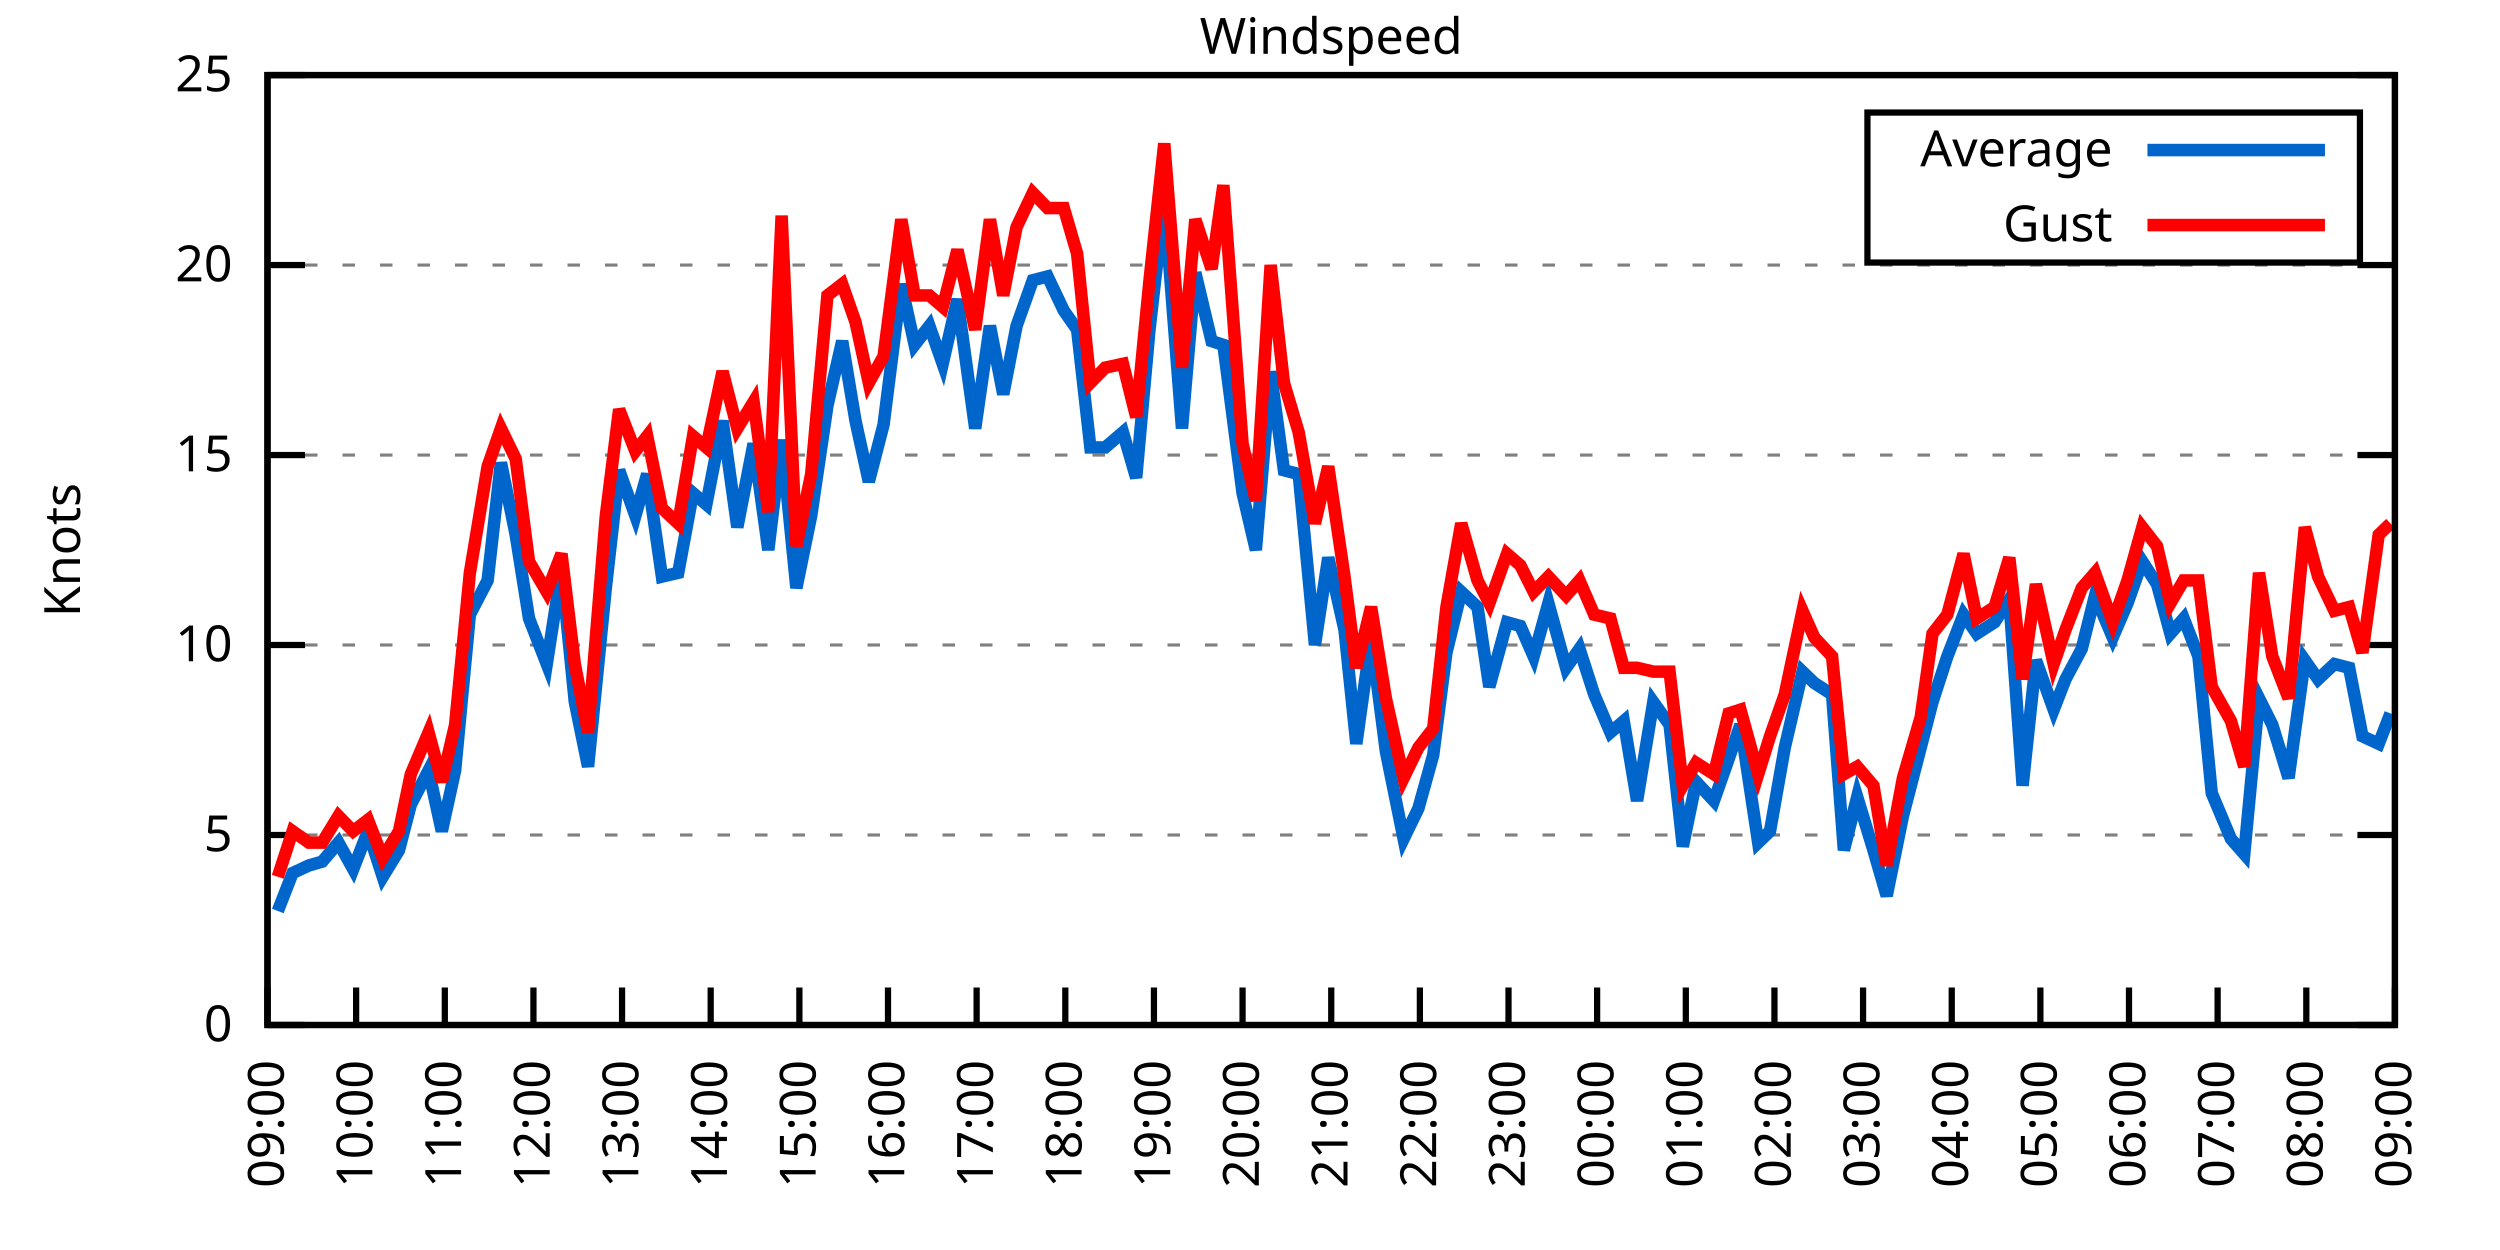
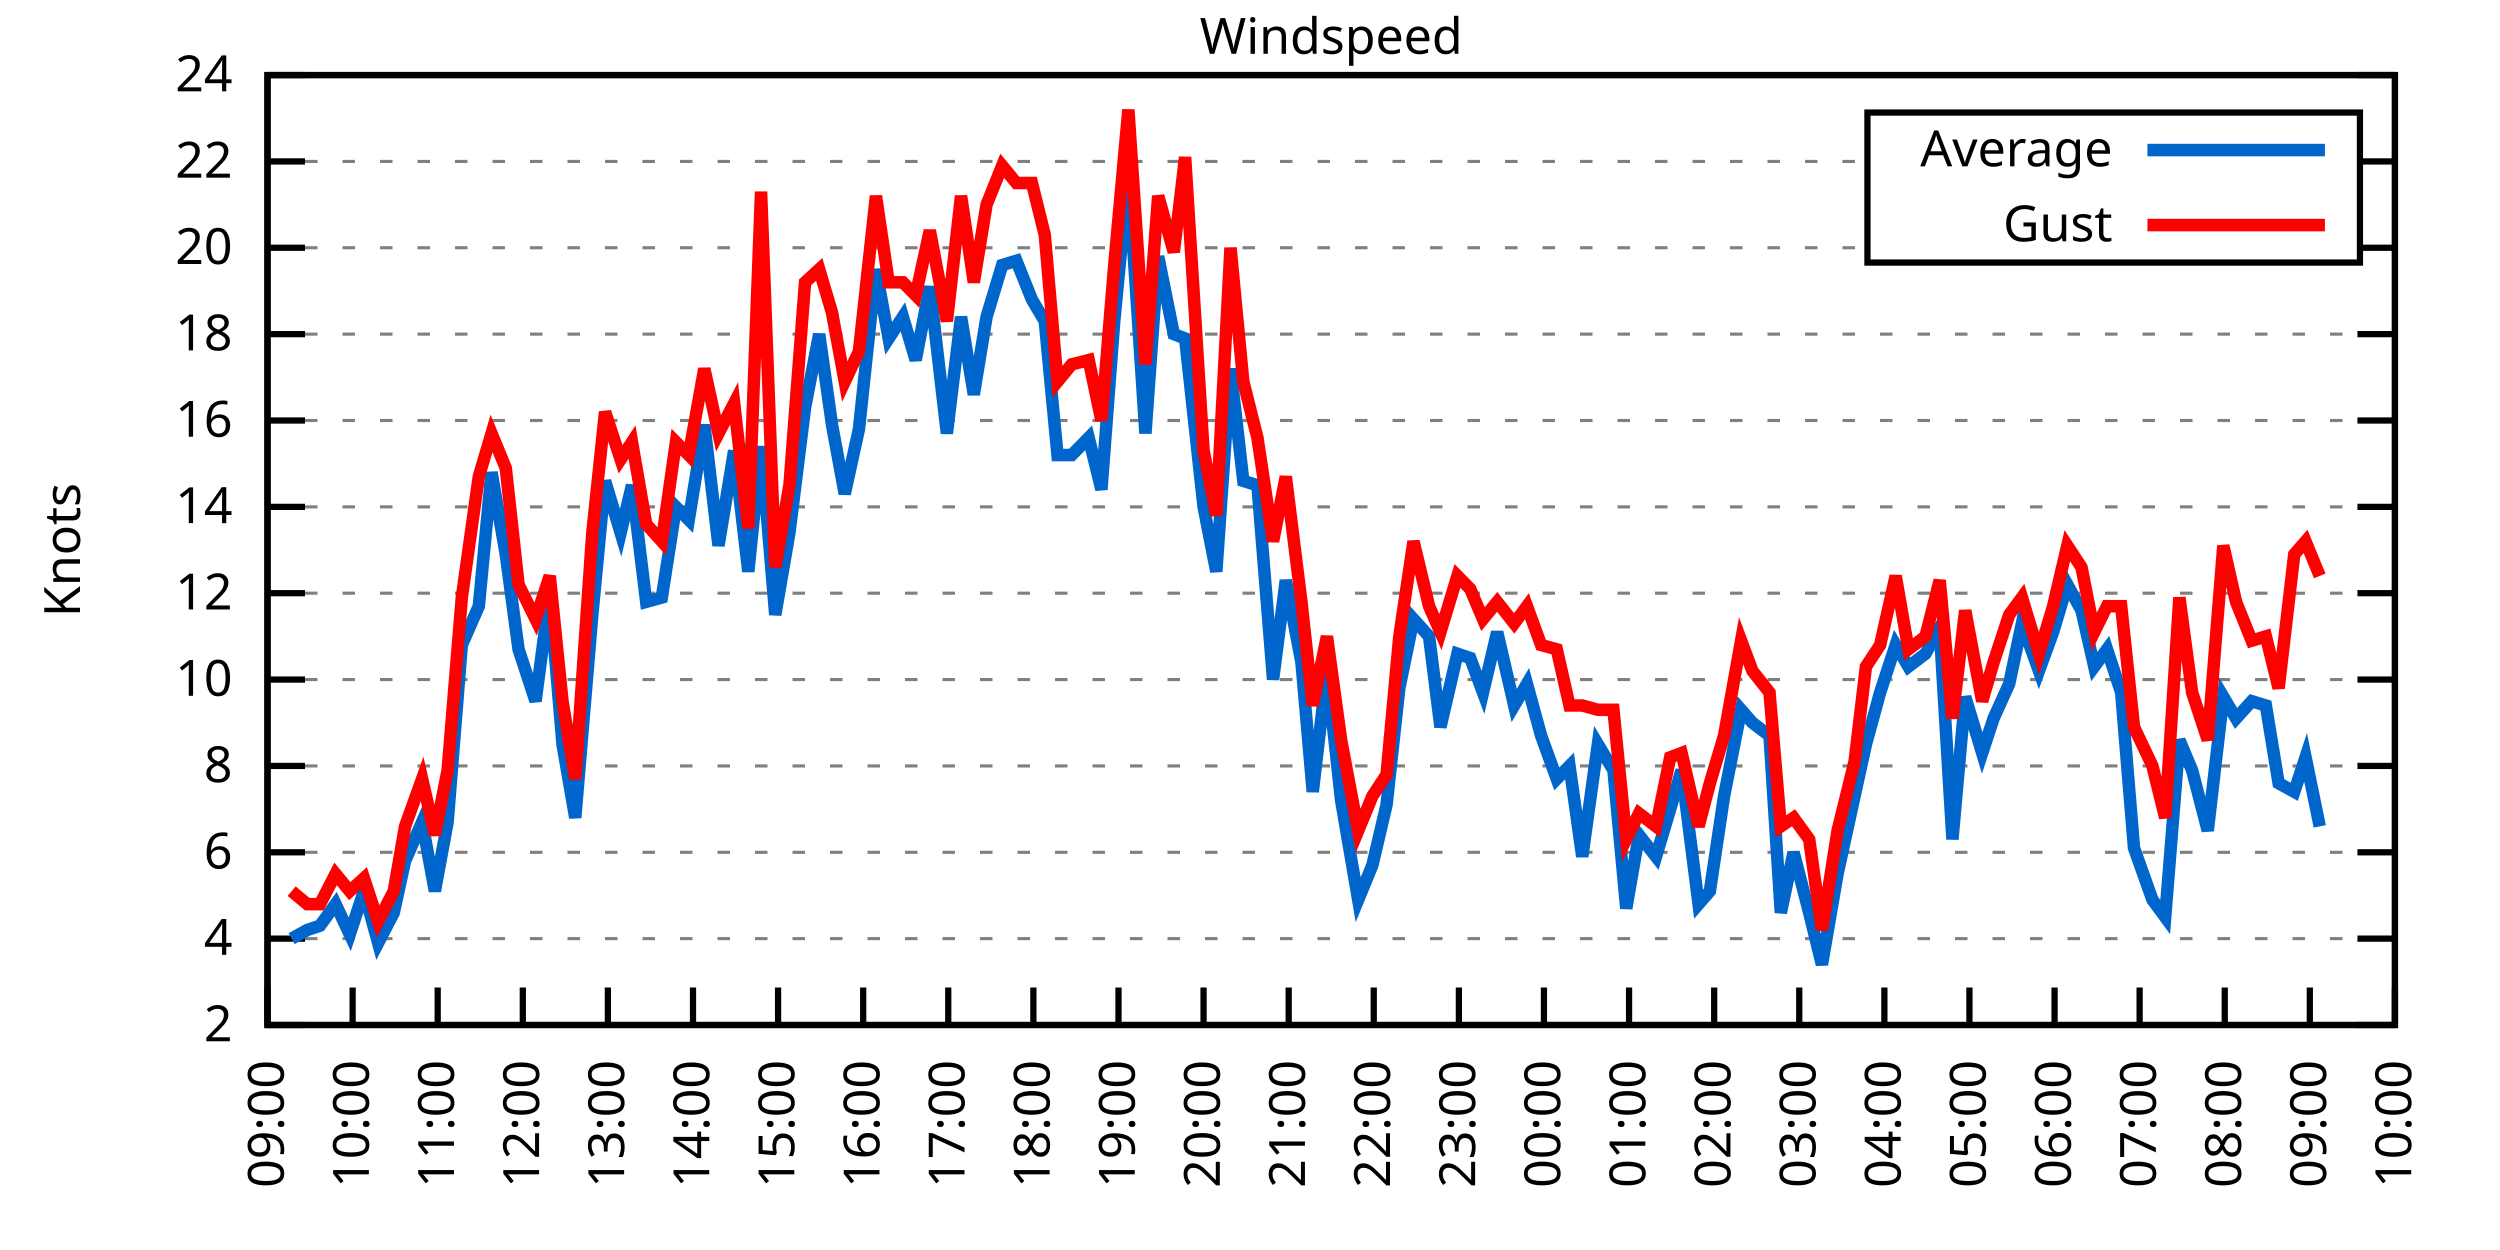
<svg xmlns="http://www.w3.org/2000/svg" xmlns:xlink="http://www.w3.org/1999/xlink" width="400" height="200" viewBox="0 0 400 200">
  <g id="gnuplot_canvas">
    <rect x="0" y="0" width="400" height="200" fill="none" />
    <defs>
      <circle id="gpDot" r="0.5" stroke-width="0.5" stroke="currentColor" />
      <path id="gpPt0" stroke-width="0.333" stroke="currentColor" d="M-1,0 h2 M0,-1 v2" />
      <path id="gpPt1" stroke-width="0.333" stroke="currentColor" d="M-1,-1 L1,1 M1,-1 L-1,1" />
      <path id="gpPt2" stroke-width="0.333" stroke="currentColor" d="M-1,0 L1,0 M0,-1 L0,1 M-1,-1 L1,1 M-1,1 L1,-1" />
      <rect id="gpPt3" stroke-width="0.333" stroke="currentColor" x="-1" y="-1" width="2" height="2" />
      <rect id="gpPt4" stroke-width="0.333" stroke="currentColor" fill="currentColor" x="-1" y="-1" width="2" height="2" />
      <circle id="gpPt5" stroke-width="0.333" stroke="currentColor" cx="0" cy="0" r="1" />
      <use xlink:href="#gpPt5" id="gpPt6" fill="currentColor" stroke="none" />
      <path id="gpPt7" stroke-width="0.333" stroke="currentColor" d="M0,-1.33 L-1.33,0.67 L1.33,0.67 z" />
      <use xlink:href="#gpPt7" id="gpPt8" fill="currentColor" stroke="none" />
      <use xlink:href="#gpPt7" id="gpPt9" stroke="currentColor" transform="rotate(180)" />
      <use xlink:href="#gpPt9" id="gpPt10" fill="currentColor" stroke="none" />
      <use xlink:href="#gpPt3" id="gpPt11" stroke="currentColor" transform="rotate(45)" />
      <use xlink:href="#gpPt11" id="gpPt12" fill="currentColor" stroke="none" />
      <path id="gpPt13" stroke-width="0.333" stroke="currentColor" d="M0,1.330 L1.265,0.411 L0.782,-1.067 L-0.782,-1.076 L-1.265,0.411 z" />
      <use xlink:href="#gpPt13" id="gpPt14" fill="currentColor" stroke="none" />
      <filter id="textbox" filterUnits="objectBoundingBox" x="0" y="0" height="1" width="1">
        <feFlood flood-color="white" flood-opacity="1" result="bgnd" />
        <feComposite in="SourceGraphic" in2="bgnd" operator="atop" />
      </filter>
      <filter id="greybox" filterUnits="objectBoundingBox" x="0" y="0" height="1" width="1">
        <feFlood flood-color="lightgrey" flood-opacity="1" result="grey" />
        <feComposite in="SourceGraphic" in2="grey" operator="atop" />
      </filter>
    </defs>
    <g fill="none" color="white" stroke="currentColor" stroke-width="1.00" stroke-linecap="butt" stroke-linejoin="miter">
</g>
    <g fill="none" color="black" stroke="currentColor" stroke-width="1.00" stroke-linecap="butt" stroke-linejoin="miter">
      <g stroke="none" shape-rendering="crispEdges">
        <polygon fill="rgb(255, 255, 255)" points="42.80,164.00 383.18,164.00 383.18,12.02 42.80,12.02 " />
      </g>
    </g>
    <g fill="none" color="black" stroke="currentColor" stroke-width="1.00" stroke-linecap="butt" stroke-linejoin="miter">
</g>
    <g fill="none" color="black" stroke="black" stroke-width="0.50" stroke-linecap="butt" stroke-linejoin="miter">
</g>
    <g fill="none" color="gray" stroke="currentColor" stroke-width="0.50" stroke-linecap="butt" stroke-linejoin="miter">
      <path stroke="gray" stroke-dasharray="2,4" class="gridline" d="M42.80,164.00 L383.19,164.00  " />
    </g>
    <g fill="none" color="gray" stroke="gray" stroke-width="1.00" stroke-linecap="butt" stroke-linejoin="miter">
</g>
    <g fill="none" color="black" stroke="currentColor" stroke-width="1.00" stroke-linecap="butt" stroke-linejoin="miter">
      <path stroke="black" d="M42.80,164.00 L48.80,164.00 M383.19,164.00 L377.19,164.00  " />
      <g transform="translate(37.20,166.60)" stroke="none" fill="black" font-family="Sans" font-size="8.00" text-anchor="end">
        <text>
-           <tspan font-family="Sans"> 0</tspan>
-         </text>
-       </g>
-     </g>
-     <g fill="none" color="black" stroke="currentColor" stroke-width="1.00" stroke-linecap="butt" stroke-linejoin="miter">
- </g>
-     <g fill="none" color="black" stroke="black" stroke-width="0.50" stroke-linecap="butt" stroke-linejoin="miter">
- </g>
-     <g fill="none" color="gray" stroke="currentColor" stroke-width="0.50" stroke-linecap="butt" stroke-linejoin="miter">
-       <path stroke="gray" stroke-dasharray="2,4" class="gridline" d="M42.80,133.60 L383.19,133.60  " />
-     </g>
-     <g fill="none" color="gray" stroke="gray" stroke-width="1.00" stroke-linecap="butt" stroke-linejoin="miter">
- </g>
-     <g fill="none" color="black" stroke="currentColor" stroke-width="1.00" stroke-linecap="butt" stroke-linejoin="miter">
-       <path stroke="black" d="M42.80,133.60 L48.80,133.60 M383.19,133.60 L377.19,133.60  " />
-       <g transform="translate(37.20,136.20)" stroke="none" fill="black" font-family="Sans" font-size="8.00" text-anchor="end">
-         <text>
-           <tspan font-family="Sans"> 5</tspan>
-         </text>
-       </g>
-     </g>
-     <g fill="none" color="black" stroke="currentColor" stroke-width="1.00" stroke-linecap="butt" stroke-linejoin="miter">
- </g>
-     <g fill="none" color="black" stroke="black" stroke-width="0.50" stroke-linecap="butt" stroke-linejoin="miter">
- </g>
-     <g fill="none" color="gray" stroke="currentColor" stroke-width="0.50" stroke-linecap="butt" stroke-linejoin="miter">
-       <path stroke="gray" stroke-dasharray="2,4" class="gridline" d="M42.80,103.20 L383.19,103.20  " />
-     </g>
-     <g fill="none" color="gray" stroke="gray" stroke-width="1.00" stroke-linecap="butt" stroke-linejoin="miter">
- </g>
-     <g fill="none" color="black" stroke="currentColor" stroke-width="1.00" stroke-linecap="butt" stroke-linejoin="miter">
-       <path stroke="black" d="M42.80,103.20 L48.80,103.20 M383.19,103.20 L377.19,103.20  " />
-       <g transform="translate(37.20,105.80)" stroke="none" fill="black" font-family="Sans" font-size="8.00" text-anchor="end">
+           <tspan font-family="Sans"> 2</tspan>
+         </text>
+       </g>
+     </g>
+     <g fill="none" color="black" stroke="currentColor" stroke-width="1.00" stroke-linecap="butt" stroke-linejoin="miter">
+ </g>
+     <g fill="none" color="black" stroke="black" stroke-width="0.50" stroke-linecap="butt" stroke-linejoin="miter">
+ </g>
+     <g fill="none" color="gray" stroke="currentColor" stroke-width="0.50" stroke-linecap="butt" stroke-linejoin="miter">
+       <path stroke="gray" stroke-dasharray="2,4" class="gridline" d="M42.80,150.18 L383.19,150.18  " />
+     </g>
+     <g fill="none" color="gray" stroke="gray" stroke-width="1.00" stroke-linecap="butt" stroke-linejoin="miter">
+ </g>
+     <g fill="none" color="black" stroke="currentColor" stroke-width="1.00" stroke-linecap="butt" stroke-linejoin="miter">
+       <path stroke="black" d="M42.80,150.18 L48.80,150.18 M383.19,150.18 L377.19,150.18  " />
+       <g transform="translate(37.20,152.78)" stroke="none" fill="black" font-family="Sans" font-size="8.00" text-anchor="end">
+         <text>
+           <tspan font-family="Sans"> 4</tspan>
+         </text>
+       </g>
+     </g>
+     <g fill="none" color="black" stroke="currentColor" stroke-width="1.00" stroke-linecap="butt" stroke-linejoin="miter">
+ </g>
+     <g fill="none" color="black" stroke="black" stroke-width="0.50" stroke-linecap="butt" stroke-linejoin="miter">
+ </g>
+     <g fill="none" color="gray" stroke="currentColor" stroke-width="0.50" stroke-linecap="butt" stroke-linejoin="miter">
+       <path stroke="gray" stroke-dasharray="2,4" class="gridline" d="M42.80,136.37 L383.19,136.37  " />
+     </g>
+     <g fill="none" color="gray" stroke="gray" stroke-width="1.00" stroke-linecap="butt" stroke-linejoin="miter">
+ </g>
+     <g fill="none" color="black" stroke="currentColor" stroke-width="1.00" stroke-linecap="butt" stroke-linejoin="miter">
+       <path stroke="black" d="M42.80,136.37 L48.80,136.37 M383.19,136.37 L377.19,136.37  " />
+       <g transform="translate(37.20,138.97)" stroke="none" fill="black" font-family="Sans" font-size="8.00" text-anchor="end">
+         <text>
+           <tspan font-family="Sans"> 6</tspan>
+         </text>
+       </g>
+     </g>
+     <g fill="none" color="black" stroke="currentColor" stroke-width="1.00" stroke-linecap="butt" stroke-linejoin="miter">
+ </g>
+     <g fill="none" color="black" stroke="black" stroke-width="0.50" stroke-linecap="butt" stroke-linejoin="miter">
+ </g>
+     <g fill="none" color="gray" stroke="currentColor" stroke-width="0.50" stroke-linecap="butt" stroke-linejoin="miter">
+       <path stroke="gray" stroke-dasharray="2,4" class="gridline" d="M42.80,122.55 L383.19,122.55  " />
+     </g>
+     <g fill="none" color="gray" stroke="gray" stroke-width="1.00" stroke-linecap="butt" stroke-linejoin="miter">
+ </g>
+     <g fill="none" color="black" stroke="currentColor" stroke-width="1.00" stroke-linecap="butt" stroke-linejoin="miter">
+       <path stroke="black" d="M42.80,122.55 L48.80,122.55 M383.19,122.55 L377.19,122.55  " />
+       <g transform="translate(37.20,125.15)" stroke="none" fill="black" font-family="Sans" font-size="8.00" text-anchor="end">
+         <text>
+           <tspan font-family="Sans"> 8</tspan>
+         </text>
+       </g>
+     </g>
+     <g fill="none" color="black" stroke="currentColor" stroke-width="1.00" stroke-linecap="butt" stroke-linejoin="miter">
+ </g>
+     <g fill="none" color="black" stroke="black" stroke-width="0.50" stroke-linecap="butt" stroke-linejoin="miter">
+ </g>
+     <g fill="none" color="gray" stroke="currentColor" stroke-width="0.50" stroke-linecap="butt" stroke-linejoin="miter">
+       <path stroke="gray" stroke-dasharray="2,4" class="gridline" d="M42.80,108.73 L383.19,108.73  " />
+     </g>
+     <g fill="none" color="gray" stroke="gray" stroke-width="1.00" stroke-linecap="butt" stroke-linejoin="miter">
+ </g>
+     <g fill="none" color="black" stroke="currentColor" stroke-width="1.00" stroke-linecap="butt" stroke-linejoin="miter">
+       <path stroke="black" d="M42.80,108.73 L48.80,108.73 M383.19,108.73 L377.19,108.73  " />
+       <g transform="translate(37.20,111.33)" stroke="none" fill="black" font-family="Sans" font-size="8.00" text-anchor="end">
        <text>
          <tspan font-family="Sans"> 10</tspan>
        </text>
      </g>
    </g>
    <g fill="none" color="black" stroke="currentColor" stroke-width="1.00" stroke-linecap="butt" stroke-linejoin="miter">
</g>
    <g fill="none" color="black" stroke="black" stroke-width="0.50" stroke-linecap="butt" stroke-linejoin="miter">
</g>
    <g fill="none" color="gray" stroke="currentColor" stroke-width="0.50" stroke-linecap="butt" stroke-linejoin="miter">
-       <path stroke="gray" stroke-dasharray="2,4" class="gridline" d="M42.80,72.81 L383.19,72.81  " />
-     </g>
-     <g fill="none" color="gray" stroke="gray" stroke-width="1.00" stroke-linecap="butt" stroke-linejoin="miter">
- </g>
-     <g fill="none" color="black" stroke="currentColor" stroke-width="1.00" stroke-linecap="butt" stroke-linejoin="miter">
-       <path stroke="black" d="M42.80,72.81 L48.80,72.81 M383.19,72.81 L377.19,72.81  " />
-       <g transform="translate(37.20,75.41)" stroke="none" fill="black" font-family="Sans" font-size="8.00" text-anchor="end">
-         <text>
-           <tspan font-family="Sans"> 15</tspan>
-         </text>
-       </g>
-     </g>
-     <g fill="none" color="black" stroke="currentColor" stroke-width="1.00" stroke-linecap="butt" stroke-linejoin="miter">
- </g>
-     <g fill="none" color="black" stroke="black" stroke-width="0.50" stroke-linecap="butt" stroke-linejoin="miter">
- </g>
-     <g fill="none" color="gray" stroke="currentColor" stroke-width="0.50" stroke-linecap="butt" stroke-linejoin="miter">
-       <path stroke="gray" stroke-dasharray="2,4" class="gridline" d="M42.80,42.41 L383.19,42.41  " />
-     </g>
-     <g fill="none" color="gray" stroke="gray" stroke-width="1.00" stroke-linecap="butt" stroke-linejoin="miter">
- </g>
-     <g fill="none" color="black" stroke="currentColor" stroke-width="1.00" stroke-linecap="butt" stroke-linejoin="miter">
-       <path stroke="black" d="M42.80,42.41 L48.80,42.41 M383.19,42.41 L377.19,42.41  " />
-       <g transform="translate(37.20,45.01)" stroke="none" fill="black" font-family="Sans" font-size="8.00" text-anchor="end">
+       <path stroke="gray" stroke-dasharray="2,4" class="gridline" d="M42.80,94.91 L383.19,94.91  " />
+     </g>
+     <g fill="none" color="gray" stroke="gray" stroke-width="1.00" stroke-linecap="butt" stroke-linejoin="miter">
+ </g>
+     <g fill="none" color="black" stroke="currentColor" stroke-width="1.00" stroke-linecap="butt" stroke-linejoin="miter">
+       <path stroke="black" d="M42.80,94.91 L48.80,94.91 M383.19,94.91 L377.19,94.91  " />
+       <g transform="translate(37.20,97.51)" stroke="none" fill="black" font-family="Sans" font-size="8.00" text-anchor="end">
+         <text>
+           <tspan font-family="Sans"> 12</tspan>
+         </text>
+       </g>
+     </g>
+     <g fill="none" color="black" stroke="currentColor" stroke-width="1.00" stroke-linecap="butt" stroke-linejoin="miter">
+ </g>
+     <g fill="none" color="black" stroke="black" stroke-width="0.50" stroke-linecap="butt" stroke-linejoin="miter">
+ </g>
+     <g fill="none" color="gray" stroke="currentColor" stroke-width="0.50" stroke-linecap="butt" stroke-linejoin="miter">
+       <path stroke="gray" stroke-dasharray="2,4" class="gridline" d="M42.80,81.10 L383.19,81.10  " />
+     </g>
+     <g fill="none" color="gray" stroke="gray" stroke-width="1.00" stroke-linecap="butt" stroke-linejoin="miter">
+ </g>
+     <g fill="none" color="black" stroke="currentColor" stroke-width="1.00" stroke-linecap="butt" stroke-linejoin="miter">
+       <path stroke="black" d="M42.80,81.10 L48.80,81.10 M383.19,81.10 L377.19,81.10  " />
+       <g transform="translate(37.20,83.70)" stroke="none" fill="black" font-family="Sans" font-size="8.00" text-anchor="end">
+         <text>
+           <tspan font-family="Sans"> 14</tspan>
+         </text>
+       </g>
+     </g>
+     <g fill="none" color="black" stroke="currentColor" stroke-width="1.00" stroke-linecap="butt" stroke-linejoin="miter">
+ </g>
+     <g fill="none" color="black" stroke="black" stroke-width="0.50" stroke-linecap="butt" stroke-linejoin="miter">
+ </g>
+     <g fill="none" color="gray" stroke="currentColor" stroke-width="0.50" stroke-linecap="butt" stroke-linejoin="miter">
+       <path stroke="gray" stroke-dasharray="2,4" class="gridline" d="M42.80,67.28 L383.19,67.28  " />
+     </g>
+     <g fill="none" color="gray" stroke="gray" stroke-width="1.00" stroke-linecap="butt" stroke-linejoin="miter">
+ </g>
+     <g fill="none" color="black" stroke="currentColor" stroke-width="1.00" stroke-linecap="butt" stroke-linejoin="miter">
+       <path stroke="black" d="M42.80,67.28 L48.80,67.28 M383.19,67.28 L377.19,67.28  " />
+       <g transform="translate(37.20,69.88)" stroke="none" fill="black" font-family="Sans" font-size="8.00" text-anchor="end">
+         <text>
+           <tspan font-family="Sans"> 16</tspan>
+         </text>
+       </g>
+     </g>
+     <g fill="none" color="black" stroke="currentColor" stroke-width="1.00" stroke-linecap="butt" stroke-linejoin="miter">
+ </g>
+     <g fill="none" color="black" stroke="black" stroke-width="0.50" stroke-linecap="butt" stroke-linejoin="miter">
+ </g>
+     <g fill="none" color="gray" stroke="currentColor" stroke-width="0.50" stroke-linecap="butt" stroke-linejoin="miter">
+       <path stroke="gray" stroke-dasharray="2,4" class="gridline" d="M42.80,53.46 L383.19,53.46  " />
+     </g>
+     <g fill="none" color="gray" stroke="gray" stroke-width="1.00" stroke-linecap="butt" stroke-linejoin="miter">
+ </g>
+     <g fill="none" color="black" stroke="currentColor" stroke-width="1.00" stroke-linecap="butt" stroke-linejoin="miter">
+       <path stroke="black" d="M42.80,53.46 L48.80,53.46 M383.19,53.46 L377.19,53.46  " />
+       <g transform="translate(37.20,56.06)" stroke="none" fill="black" font-family="Sans" font-size="8.00" text-anchor="end">
+         <text>
+           <tspan font-family="Sans"> 18</tspan>
+         </text>
+       </g>
+     </g>
+     <g fill="none" color="black" stroke="currentColor" stroke-width="1.00" stroke-linecap="butt" stroke-linejoin="miter">
+ </g>
+     <g fill="none" color="black" stroke="black" stroke-width="0.50" stroke-linecap="butt" stroke-linejoin="miter">
+ </g>
+     <g fill="none" color="gray" stroke="currentColor" stroke-width="0.50" stroke-linecap="butt" stroke-linejoin="miter">
+       <path stroke="gray" stroke-dasharray="2,4" class="gridline" d="M42.80,39.64 L298.79,39.64 M377.59,39.64 L383.19,39.64  " />
+     </g>
+     <g fill="none" color="gray" stroke="gray" stroke-width="1.00" stroke-linecap="butt" stroke-linejoin="miter">
+ </g>
+     <g fill="none" color="black" stroke="currentColor" stroke-width="1.00" stroke-linecap="butt" stroke-linejoin="miter">
+       <path stroke="black" d="M42.80,39.64 L48.80,39.64 M383.19,39.64 L377.19,39.64  " />
+       <g transform="translate(37.20,42.24)" stroke="none" fill="black" font-family="Sans" font-size="8.00" text-anchor="end">
        <text>
          <tspan font-family="Sans"> 20</tspan>
+         </text>
+       </g>
+     </g>
+     <g fill="none" color="black" stroke="currentColor" stroke-width="1.00" stroke-linecap="butt" stroke-linejoin="miter">
+ </g>
+     <g fill="none" color="black" stroke="black" stroke-width="0.50" stroke-linecap="butt" stroke-linejoin="miter">
+ </g>
+     <g fill="none" color="gray" stroke="currentColor" stroke-width="0.50" stroke-linecap="butt" stroke-linejoin="miter">
+       <path stroke="gray" stroke-dasharray="2,4" class="gridline" d="M42.80,25.83 L298.79,25.83 M377.59,25.83 L383.19,25.83  " />
+     </g>
+     <g fill="none" color="gray" stroke="gray" stroke-width="1.00" stroke-linecap="butt" stroke-linejoin="miter">
+ </g>
+     <g fill="none" color="black" stroke="currentColor" stroke-width="1.00" stroke-linecap="butt" stroke-linejoin="miter">
+       <path stroke="black" d="M42.80,25.83 L48.80,25.83 M383.19,25.83 L377.19,25.83  " />
+       <g transform="translate(37.20,28.43)" stroke="none" fill="black" font-family="Sans" font-size="8.00" text-anchor="end">
+         <text>
+           <tspan font-family="Sans"> 22</tspan>
        </text>
      </g>
    </g>
    <g fill="none" color="black" stroke="currentColor" stroke-width="1.00" stroke-linecap="butt" stroke-linejoin="miter">
</g>
    <g fill="none" color="black" stroke="black" stroke-width="0.50" stroke-linecap="butt" stroke-linejoin="miter">
</g>
    <g fill="none" color="gray" stroke="currentColor" stroke-width="0.50" stroke-linecap="butt" stroke-linejoin="miter">
      <path stroke="gray" stroke-dasharray="2,4" class="gridline" d="M42.80,12.01 L383.19,12.01  " />
    </g>
    <g fill="none" color="gray" stroke="gray" stroke-width="1.00" stroke-linecap="butt" stroke-linejoin="miter">
</g>
    <g fill="none" color="black" stroke="currentColor" stroke-width="1.00" stroke-linecap="butt" stroke-linejoin="miter">
      <path stroke="black" d="M42.80,12.01 L48.80,12.01 M383.19,12.01 L377.19,12.01  " />
      <g transform="translate(37.20,14.61)" stroke="none" fill="black" font-family="Sans" font-size="8.00" text-anchor="end">
        <text>
-           <tspan font-family="Sans"> 25</tspan>
+           <tspan font-family="Sans"> 24</tspan>
        </text>
      </g>
    </g>
    <g fill="none" color="black" stroke="currentColor" stroke-width="1.00" stroke-linecap="butt" stroke-linejoin="miter">
      <path stroke="black" d="M42.80,164.00 L42.80,158.00  " />
      <g transform="translate(45.40,169.60) rotate(270.00)" stroke="none" fill="black" font-family="Sans" font-size="8.00" text-anchor="end">
        <text>
          <tspan font-family="Sans">09:00</tspan>
        </text>
      </g>
    </g>
    <g fill="none" color="black" stroke="currentColor" stroke-width="1.00" stroke-linecap="butt" stroke-linejoin="miter">
-       <path stroke="black" d="M56.98,164.00 L56.98,158.00  " />
-       <g transform="translate(59.58,169.60) rotate(270.00)" stroke="none" fill="black" font-family="Sans" font-size="8.00" text-anchor="end">
+       <path stroke="black" d="M56.42,164.00 L56.42,158.00  " />
+       <g transform="translate(59.02,169.60) rotate(270.00)" stroke="none" fill="black" font-family="Sans" font-size="8.00" text-anchor="end">
        <text>
          <tspan font-family="Sans">10:00</tspan>
        </text>
      </g>
    </g>
    <g fill="none" color="black" stroke="currentColor" stroke-width="1.00" stroke-linecap="butt" stroke-linejoin="miter">
-       <path stroke="black" d="M71.17,164.00 L71.17,158.00  " />
-       <g transform="translate(73.77,169.60) rotate(270.00)" stroke="none" fill="black" font-family="Sans" font-size="8.00" text-anchor="end">
+       <path stroke="black" d="M70.03,164.00 L70.03,158.00  " />
+       <g transform="translate(72.63,169.60) rotate(270.00)" stroke="none" fill="black" font-family="Sans" font-size="8.00" text-anchor="end">
        <text>
          <tspan font-family="Sans">11:00</tspan>
        </text>
      </g>
    </g>
    <g fill="none" color="black" stroke="currentColor" stroke-width="1.00" stroke-linecap="butt" stroke-linejoin="miter">
-       <path stroke="black" d="M85.35,164.00 L85.35,158.00  " />
-       <g transform="translate(87.95,169.60) rotate(270.00)" stroke="none" fill="black" font-family="Sans" font-size="8.00" text-anchor="end">
+       <path stroke="black" d="M83.65,164.00 L83.65,158.00  " />
+       <g transform="translate(86.25,169.60) rotate(270.00)" stroke="none" fill="black" font-family="Sans" font-size="8.00" text-anchor="end">
        <text>
          <tspan font-family="Sans">12:00</tspan>
        </text>
      </g>
    </g>
    <g fill="none" color="black" stroke="currentColor" stroke-width="1.00" stroke-linecap="butt" stroke-linejoin="miter">
-       <path stroke="black" d="M99.53,164.00 L99.53,158.00  " />
-       <g transform="translate(102.13,169.60) rotate(270.00)" stroke="none" fill="black" font-family="Sans" font-size="8.00" text-anchor="end">
+       <path stroke="black" d="M97.26,164.00 L97.26,158.00  " />
+       <g transform="translate(99.86,169.60) rotate(270.00)" stroke="none" fill="black" font-family="Sans" font-size="8.00" text-anchor="end">
        <text>
          <tspan font-family="Sans">13:00</tspan>
        </text>
      </g>
    </g>
    <g fill="none" color="black" stroke="currentColor" stroke-width="1.00" stroke-linecap="butt" stroke-linejoin="miter">
-       <path stroke="black" d="M113.71,164.00 L113.71,158.00  " />
-       <g transform="translate(116.31,169.60) rotate(270.00)" stroke="none" fill="black" font-family="Sans" font-size="8.00" text-anchor="end">
+       <path stroke="black" d="M110.88,164.00 L110.88,158.00  " />
+       <g transform="translate(113.48,169.60) rotate(270.00)" stroke="none" fill="black" font-family="Sans" font-size="8.00" text-anchor="end">
        <text>
          <tspan font-family="Sans">14:00</tspan>
        </text>
      </g>
    </g>
    <g fill="none" color="black" stroke="currentColor" stroke-width="1.00" stroke-linecap="butt" stroke-linejoin="miter">
-       <path stroke="black" d="M127.90,164.00 L127.90,158.00  " />
-       <g transform="translate(130.50,169.60) rotate(270.00)" stroke="none" fill="black" font-family="Sans" font-size="8.00" text-anchor="end">
+       <path stroke="black" d="M124.49,164.00 L124.49,158.00  " />
+       <g transform="translate(127.09,169.60) rotate(270.00)" stroke="none" fill="black" font-family="Sans" font-size="8.00" text-anchor="end">
        <text>
          <tspan font-family="Sans">15:00</tspan>
        </text>
      </g>
    </g>
    <g fill="none" color="black" stroke="currentColor" stroke-width="1.00" stroke-linecap="butt" stroke-linejoin="miter">
-       <path stroke="black" d="M142.08,164.00 L142.08,158.00  " />
-       <g transform="translate(144.68,169.60) rotate(270.00)" stroke="none" fill="black" font-family="Sans" font-size="8.00" text-anchor="end">
+       <path stroke="black" d="M138.11,164.00 L138.11,158.00  " />
+       <g transform="translate(140.71,169.60) rotate(270.00)" stroke="none" fill="black" font-family="Sans" font-size="8.00" text-anchor="end">
        <text>
          <tspan font-family="Sans">16:00</tspan>
        </text>
      </g>
    </g>
    <g fill="none" color="black" stroke="currentColor" stroke-width="1.00" stroke-linecap="butt" stroke-linejoin="miter">
-       <path stroke="black" d="M156.26,164.00 L156.26,158.00  " />
-       <g transform="translate(158.86,169.60) rotate(270.00)" stroke="none" fill="black" font-family="Sans" font-size="8.00" text-anchor="end">
+       <path stroke="black" d="M151.72,164.00 L151.72,158.00  " />
+       <g transform="translate(154.32,169.60) rotate(270.00)" stroke="none" fill="black" font-family="Sans" font-size="8.00" text-anchor="end">
        <text>
          <tspan font-family="Sans">17:00</tspan>
        </text>
      </g>
    </g>
    <g fill="none" color="black" stroke="currentColor" stroke-width="1.00" stroke-linecap="butt" stroke-linejoin="miter">
-       <path stroke="black" d="M170.45,164.00 L170.45,158.00  " />
-       <g transform="translate(173.05,169.60) rotate(270.00)" stroke="none" fill="black" font-family="Sans" font-size="8.00" text-anchor="end">
+       <path stroke="black" d="M165.34,164.00 L165.34,158.00  " />
+       <g transform="translate(167.94,169.60) rotate(270.00)" stroke="none" fill="black" font-family="Sans" font-size="8.00" text-anchor="end">
        <text>
          <tspan font-family="Sans">18:00</tspan>
        </text>
      </g>
    </g>
    <g fill="none" color="black" stroke="currentColor" stroke-width="1.00" stroke-linecap="butt" stroke-linejoin="miter">
-       <path stroke="black" d="M184.63,164.00 L184.63,158.00  " />
-       <g transform="translate(187.23,169.60) rotate(270.00)" stroke="none" fill="black" font-family="Sans" font-size="8.00" text-anchor="end">
+       <path stroke="black" d="M178.96,164.00 L178.96,158.00  " />
+       <g transform="translate(181.56,169.60) rotate(270.00)" stroke="none" fill="black" font-family="Sans" font-size="8.00" text-anchor="end">
        <text>
          <tspan font-family="Sans">19:00</tspan>
        </text>
      </g>
    </g>
    <g fill="none" color="black" stroke="currentColor" stroke-width="1.00" stroke-linecap="butt" stroke-linejoin="miter">
-       <path stroke="black" d="M198.81,164.00 L198.81,158.00  " />
-       <g transform="translate(201.41,169.60) rotate(270.00)" stroke="none" fill="black" font-family="Sans" font-size="8.00" text-anchor="end">
+       <path stroke="black" d="M192.57,164.00 L192.57,158.00  " />
+       <g transform="translate(195.17,169.60) rotate(270.00)" stroke="none" fill="black" font-family="Sans" font-size="8.00" text-anchor="end">
        <text>
          <tspan font-family="Sans">20:00</tspan>
        </text>
      </g>
    </g>
    <g fill="none" color="black" stroke="currentColor" stroke-width="1.00" stroke-linecap="butt" stroke-linejoin="miter">
-       <path stroke="black" d="M213.00,164.00 L213.00,158.00  " />
-       <g transform="translate(215.60,169.60) rotate(270.00)" stroke="none" fill="black" font-family="Sans" font-size="8.00" text-anchor="end">
+       <path stroke="black" d="M206.19,164.00 L206.19,158.00  " />
+       <g transform="translate(208.79,169.60) rotate(270.00)" stroke="none" fill="black" font-family="Sans" font-size="8.00" text-anchor="end">
        <text>
          <tspan font-family="Sans">21:00</tspan>
        </text>
      </g>
    </g>
    <g fill="none" color="black" stroke="currentColor" stroke-width="1.00" stroke-linecap="butt" stroke-linejoin="miter">
-       <path stroke="black" d="M227.18,164.00 L227.18,158.00  " />
-       <g transform="translate(229.78,169.60) rotate(270.00)" stroke="none" fill="black" font-family="Sans" font-size="8.00" text-anchor="end">
+       <path stroke="black" d="M219.80,164.00 L219.80,158.00  " />
+       <g transform="translate(222.40,169.60) rotate(270.00)" stroke="none" fill="black" font-family="Sans" font-size="8.00" text-anchor="end">
        <text>
          <tspan font-family="Sans">22:00</tspan>
        </text>
      </g>
    </g>
    <g fill="none" color="black" stroke="currentColor" stroke-width="1.00" stroke-linecap="butt" stroke-linejoin="miter">
-       <path stroke="black" d="M241.36,164.00 L241.36,158.00  " />
-       <g transform="translate(243.96,169.60) rotate(270.00)" stroke="none" fill="black" font-family="Sans" font-size="8.00" text-anchor="end">
+       <path stroke="black" d="M233.42,164.00 L233.42,158.00  " />
+       <g transform="translate(236.02,169.60) rotate(270.00)" stroke="none" fill="black" font-family="Sans" font-size="8.00" text-anchor="end">
        <text>
          <tspan font-family="Sans">23:00</tspan>
        </text>
      </g>
    </g>
    <g fill="none" color="black" stroke="currentColor" stroke-width="1.00" stroke-linecap="butt" stroke-linejoin="miter">
-       <path stroke="black" d="M255.54,164.00 L255.54,158.00  " />
-       <g transform="translate(258.14,169.60) rotate(270.00)" stroke="none" fill="black" font-family="Sans" font-size="8.00" text-anchor="end">
+       <path stroke="black" d="M247.03,164.00 L247.03,158.00  " />
+       <g transform="translate(249.63,169.60) rotate(270.00)" stroke="none" fill="black" font-family="Sans" font-size="8.00" text-anchor="end">
        <text>
          <tspan font-family="Sans">00:00</tspan>
        </text>
      </g>
    </g>
    <g fill="none" color="black" stroke="currentColor" stroke-width="1.00" stroke-linecap="butt" stroke-linejoin="miter">
-       <path stroke="black" d="M269.73,164.00 L269.73,158.00  " />
-       <g transform="translate(272.33,169.60) rotate(270.00)" stroke="none" fill="black" font-family="Sans" font-size="8.00" text-anchor="end">
+       <path stroke="black" d="M260.65,164.00 L260.65,158.00  " />
+       <g transform="translate(263.25,169.60) rotate(270.00)" stroke="none" fill="black" font-family="Sans" font-size="8.00" text-anchor="end">
        <text>
          <tspan font-family="Sans">01:00</tspan>
        </text>
      </g>
    </g>
    <g fill="none" color="black" stroke="currentColor" stroke-width="1.00" stroke-linecap="butt" stroke-linejoin="miter">
-       <path stroke="black" d="M283.91,164.00 L283.91,158.00  " />
-       <g transform="translate(286.51,169.60) rotate(270.00)" stroke="none" fill="black" font-family="Sans" font-size="8.00" text-anchor="end">
+       <path stroke="black" d="M274.27,164.00 L274.27,158.00  " />
+       <g transform="translate(276.87,169.60) rotate(270.00)" stroke="none" fill="black" font-family="Sans" font-size="8.00" text-anchor="end">
        <text>
          <tspan font-family="Sans">02:00</tspan>
        </text>
      </g>
    </g>
    <g fill="none" color="black" stroke="currentColor" stroke-width="1.00" stroke-linecap="butt" stroke-linejoin="miter">
-       <path stroke="black" d="M298.09,164.00 L298.09,158.00  " />
-       <g transform="translate(300.69,169.60) rotate(270.00)" stroke="none" fill="black" font-family="Sans" font-size="8.00" text-anchor="end">
+       <path stroke="black" d="M287.88,164.00 L287.88,158.00  " />
+       <g transform="translate(290.48,169.60) rotate(270.00)" stroke="none" fill="black" font-family="Sans" font-size="8.00" text-anchor="end">
        <text>
          <tspan font-family="Sans">03:00</tspan>
        </text>
      </g>
    </g>
    <g fill="none" color="black" stroke="currentColor" stroke-width="1.00" stroke-linecap="butt" stroke-linejoin="miter">
-       <path stroke="black" d="M312.28,164.00 L312.28,158.00  " />
-       <g transform="translate(314.88,169.60) rotate(270.00)" stroke="none" fill="black" font-family="Sans" font-size="8.00" text-anchor="end">
+       <path stroke="black" d="M301.50,164.00 L301.50,158.00  " />
+       <g transform="translate(304.10,169.60) rotate(270.00)" stroke="none" fill="black" font-family="Sans" font-size="8.00" text-anchor="end">
        <text>
          <tspan font-family="Sans">04:00</tspan>
        </text>
      </g>
    </g>
    <g fill="none" color="black" stroke="currentColor" stroke-width="1.00" stroke-linecap="butt" stroke-linejoin="miter">
-       <path stroke="black" d="M326.46,164.00 L326.46,158.00  " />
-       <g transform="translate(329.06,169.60) rotate(270.00)" stroke="none" fill="black" font-family="Sans" font-size="8.00" text-anchor="end">
+       <path stroke="black" d="M315.11,164.00 L315.11,158.00  " />
+       <g transform="translate(317.71,169.60) rotate(270.00)" stroke="none" fill="black" font-family="Sans" font-size="8.00" text-anchor="end">
        <text>
          <tspan font-family="Sans">05:00</tspan>
        </text>
      </g>
    </g>
    <g fill="none" color="black" stroke="currentColor" stroke-width="1.00" stroke-linecap="butt" stroke-linejoin="miter">
-       <path stroke="black" d="M340.64,164.00 L340.64,158.00  " />
-       <g transform="translate(343.24,169.60) rotate(270.00)" stroke="none" fill="black" font-family="Sans" font-size="8.00" text-anchor="end">
+       <path stroke="black" d="M328.73,164.00 L328.73,158.00  " />
+       <g transform="translate(331.33,169.60) rotate(270.00)" stroke="none" fill="black" font-family="Sans" font-size="8.00" text-anchor="end">
        <text>
          <tspan font-family="Sans">06:00</tspan>
        </text>
      </g>
    </g>
    <g fill="none" color="black" stroke="currentColor" stroke-width="1.00" stroke-linecap="butt" stroke-linejoin="miter">
-       <path stroke="black" d="M354.82,164.00 L354.82,158.00  " />
-       <g transform="translate(357.42,169.60) rotate(270.00)" stroke="none" fill="black" font-family="Sans" font-size="8.00" text-anchor="end">
+       <path stroke="black" d="M342.34,164.00 L342.34,158.00  " />
+       <g transform="translate(344.94,169.60) rotate(270.00)" stroke="none" fill="black" font-family="Sans" font-size="8.00" text-anchor="end">
        <text>
          <tspan font-family="Sans">07:00</tspan>
        </text>
      </g>
    </g>
    <g fill="none" color="black" stroke="currentColor" stroke-width="1.00" stroke-linecap="butt" stroke-linejoin="miter">
-       <path stroke="black" d="M369.01,164.00 L369.01,158.00  " />
-       <g transform="translate(371.61,169.60) rotate(270.00)" stroke="none" fill="black" font-family="Sans" font-size="8.00" text-anchor="end">
+       <path stroke="black" d="M355.96,164.00 L355.96,158.00  " />
+       <g transform="translate(358.56,169.60) rotate(270.00)" stroke="none" fill="black" font-family="Sans" font-size="8.00" text-anchor="end">
        <text>
          <tspan font-family="Sans">08:00</tspan>
+         </text>
+       </g>
+     </g>
+     <g fill="none" color="black" stroke="currentColor" stroke-width="1.00" stroke-linecap="butt" stroke-linejoin="miter">
+       <path stroke="black" d="M369.57,164.00 L369.57,158.00  " />
+       <g transform="translate(372.17,169.60) rotate(270.00)" stroke="none" fill="black" font-family="Sans" font-size="8.00" text-anchor="end">
+         <text>
+           <tspan font-family="Sans">09:00</tspan>
        </text>
      </g>
    </g>
    <g fill="none" color="black" stroke="currentColor" stroke-width="1.00" stroke-linecap="butt" stroke-linejoin="miter">
      <path stroke="black" d="M383.19,164.00 L383.19,158.00  " />
      <g transform="translate(385.79,169.60) rotate(270.00)" stroke="none" fill="black" font-family="Sans" font-size="8.00" text-anchor="end">
        <text>
-           <tspan font-family="Sans">09:00</tspan>
+           <tspan font-family="Sans">10:00</tspan>
        </text>
      </g>
    </g>
    <g fill="none" color="black" stroke="currentColor" stroke-width="1.00" stroke-linecap="butt" stroke-linejoin="miter">
</g>
    <g fill="none" color="black" stroke="currentColor" stroke-width="1.00" stroke-linecap="butt" stroke-linejoin="miter">
      <path stroke="black" d="M42.80,12.01 L42.80,164.00 L383.19,164.00 L383.19,12.01 L42.80,12.01 Z  " />
    </g>
    <g fill="none" color="black" stroke="currentColor" stroke-width="1.00" stroke-linecap="butt" stroke-linejoin="miter">
</g>
    <g fill="none" color="black" stroke="currentColor" stroke-width="1.00" stroke-linecap="butt" stroke-linejoin="miter">
      <path stroke="black" d="M298.79,42.01 L298.79,18.01 L377.59,18.01 L377.59,42.01 L298.79,42.01 Z  " />
    </g>
    <g id="Windspeed_plot_1">
      <g fill="none" color="white" stroke="black" stroke-width="2.00" stroke-linecap="butt" stroke-linejoin="miter">
</g>
      <g fill="none" color="black" stroke="currentColor" stroke-width="2.00" stroke-linecap="butt" stroke-linejoin="miter">
        <g transform="translate(337.99,26.61)" stroke="none" fill="black" font-family="Sans" font-size="8.00" text-anchor="end">
          <text>
            <tspan font-family="Sans">Average</tspan>
          </text>
        </g>
      </g>
      <g fill="none" color="black" stroke="currentColor" stroke-width="2.00" stroke-linecap="butt" stroke-linejoin="miter">
-         <path stroke="rgb(  0, 102, 204)" d="M343.59,24.01 L371.99,24.01 M44.45,145.76 L46.82,139.68 L49.42,138.47 L51.55,137.86 L54.15,134.82 L56.51,139.07   L58.87,132.99 L61.24,140.29 L63.84,136.03 L65.73,128.74 L68.57,123.27 L70.69,132.99 L72.82,123.27 L75.18,98.34   L78.02,92.87 L80.15,74.02 L82.51,85.57 L84.64,98.95 L87.48,106.24 L89.84,91.04 L91.97,112.32 L94.09,122.66   L96.93,94.08 L99.06,75.24 L101.66,82.53 L103.55,75.85 L105.91,92.26 L108.51,91.65 L110.88,78.89 L113.01,80.71   L115.61,67.33 L117.97,84.36 L120.57,70.98 L122.93,88.00 L125.06,70.37 L127.42,94.08 L129.79,82.53 L132.39,64.90   L134.75,54.57 L136.88,67.33 L139.01,77.06 L141.37,67.94 L144.21,45.45 L146.34,55.18 L148.70,52.14 L150.83,58.21   L153.19,47.88 L156.03,68.55 L158.39,52.14 L160.52,63.08 L162.65,52.14 L165.25,44.84 L167.61,44.23 L170.21,49.70   L172.34,52.74 L174.46,71.59 L176.83,71.59 L179.67,69.16 L181.79,76.45 L183.92,52.74 L186.28,32.07 L189.12,68.55   L191.25,43.62 L193.85,54.57 L195.74,55.18 L198.81,78.89 L200.94,88.00 L203.30,59.43 L205.43,75.24 L207.79,75.85   L210.39,103.20 L212.52,89.22 L215.12,100.77 L217.01,119.01 L219.38,101.99 L221.74,120.23 L224.58,134.21 L226.94,129.35   L229.31,120.83 L231.43,104.42 L233.80,94.69 L236.40,97.12 L238.29,109.89 L241.12,99.56 L243.25,100.16 L245.38,105.03   L247.74,96.52 L250.58,106.85 L252.71,103.81 L255.07,111.11 L257.67,117.19 L259.80,115.36 L261.93,128.13 L264.53,112.32   L267.13,115.97 L269.25,135.43 L271.38,125.09 L274.22,128.13 L276.58,121.44 L278.47,115.97 L281.31,134.82 L283.20,132.99   L285.56,119.62 L288.40,107.46 L290.29,109.28 L293.13,111.11 L295.02,136.03 L297.15,127.52 L299.75,136.03 L301.87,143.33   L304.47,130.56 L307.31,119.62 L309.20,112.32 L311.57,105.03 L314.17,98.34 L316.29,101.38 L319.13,99.56 L321.49,95.91   L323.62,125.70 L325.75,105.64 L328.59,113.54 L330.48,108.68 L333.08,103.81 L335.20,95.30 L338.04,101.99 L340.40,96.52   L342.77,89.83 L345.13,93.48 L347.26,101.38 L349.39,98.95 L351.75,105.03 L353.88,126.91 L356.95,134.21 L359.08,136.64   L361.44,111.72 L363.57,115.97 L366.17,124.48 L368.77,105.64 L370.90,108.68 L373.50,106.24 L375.86,106.85 L377.99,117.80   L380.59,119.01 L382.48,114.15  " />
+         <path stroke="rgb(  0, 102, 204)" d="M343.59,24.01 L371.99,24.01 M46.66,150.18 L49.15,148.80 L51.20,148.11 L53.69,144.66 L55.96,149.49 L58.23,142.58   L60.50,150.87 L63.00,146.04 L64.81,137.75 L67.54,131.53 L69.58,142.58 L71.62,131.53 L73.89,103.20 L76.61,96.99   L78.65,75.57 L80.92,88.70 L82.97,103.89 L85.69,112.19 L87.96,94.91 L90.00,119.09 L92.04,130.84 L94.77,98.37   L96.81,76.95 L99.30,85.24 L101.12,77.64 L103.39,96.30 L105.89,95.60 L108.15,81.10 L110.20,83.17 L112.69,67.97   L114.96,87.31 L117.46,72.12 L119.73,91.46 L121.77,71.42 L124.04,98.37 L126.31,85.24 L128.81,65.21 L131.07,53.46   L133.12,67.97 L135.16,79.02 L137.43,68.66 L140.15,43.10 L142.19,54.15 L144.46,50.70 L146.51,57.61 L148.77,45.86   L151.50,69.35 L153.77,50.70 L155.81,63.13 L157.85,50.70 L160.35,42.41 L162.62,41.72 L165.11,47.93 L167.16,51.39   L169.20,72.81 L171.47,72.81 L174.19,70.04 L176.23,78.33 L178.28,51.39 L180.54,27.90 L183.27,69.35 L185.31,41.03   L187.81,53.46 L189.62,54.15 L192.57,81.10 L194.61,91.46 L196.88,58.99 L198.93,76.95 L201.19,77.64 L203.69,108.73   L205.73,92.84 L208.23,105.97 L210.04,126.69 L212.31,107.35 L214.58,128.08 L217.31,143.96 L219.58,138.44 L221.85,128.77   L223.89,110.11 L226.16,99.06 L228.65,101.82 L230.47,116.33 L233.19,104.59 L235.23,105.28 L237.28,110.80 L239.55,101.13   L242.27,112.88 L244.31,109.42 L246.58,117.71 L249.08,124.62 L251.12,122.55 L253.16,137.06 L255.66,119.09 L258.15,123.24   L260.20,145.35 L262.24,133.60 L264.96,137.06 L267.23,129.46 L269.05,123.24 L271.77,144.66 L273.58,142.58 L275.85,127.38   L278.58,113.57 L280.39,115.64 L283.12,117.71 L284.93,146.04 L286.97,136.37 L289.47,146.04 L291.51,154.33 L294.01,139.82   L296.73,127.38 L298.55,119.09 L300.82,110.80 L303.31,103.20 L305.35,106.66 L308.08,104.59 L310.35,100.44 L312.39,134.29   L314.43,111.49 L317.15,120.48 L318.97,114.95 L321.47,109.42 L323.51,99.75 L326.23,107.35 L328.50,101.13 L330.77,93.53   L333.04,97.68 L335.08,106.66 L337.12,103.89 L339.39,110.80 L341.44,135.67 L344.39,143.96 L346.43,146.73 L348.70,118.40   L350.74,123.24 L353.24,132.91 L355.73,111.49 L357.77,114.95 L360.27,112.19 L362.54,112.88 L364.58,125.31 L367.08,126.69   L368.89,121.17 L371.16,132.22  " />
      </g>
    </g>
    <g id="Windspeed_plot_2">
      <g fill="none" color="black" stroke="currentColor" stroke-width="2.00" stroke-linecap="butt" stroke-linejoin="miter">
        <g transform="translate(337.99,38.61)" stroke="none" fill="black" font-family="Sans" font-size="8.00" text-anchor="end">
          <text>
            <tspan font-family="Sans">Gust</tspan>
          </text>
        </g>
      </g>
      <g fill="none" color="black" stroke="currentColor" stroke-width="2.00" stroke-linecap="butt" stroke-linejoin="miter">
-         <path stroke="rgb(255,   0,   0)" d="M343.59,36.01 L371.99,36.01 M44.45,140.29 L46.82,132.99 L49.42,134.82 L51.55,134.82 L54.15,130.56 L56.51,132.99   L58.87,131.17 L61.24,137.25 L63.84,132.99 L65.73,123.87 L68.57,117.19 L70.69,125.09 L72.82,115.97 L75.18,91.65   L78.02,74.63 L80.15,68.55 L82.51,73.41 L84.64,89.83 L87.48,94.69 L89.84,88.61 L91.97,106.24 L94.09,117.19   L96.93,82.53 L99.06,65.51 L101.66,72.20 L103.55,69.77 L105.91,81.32 L108.51,83.75 L110.88,69.77 L113.01,71.59   L115.61,59.43 L117.97,68.55 L120.57,64.29 L122.93,81.93 L125.06,34.50 L127.42,87.40 L129.79,75.85 L132.39,47.27   L134.75,45.45 L136.88,51.53 L139.01,61.25 L141.37,57.00 L144.21,35.11 L146.34,47.27 L148.70,47.27 L150.83,49.10   L153.19,39.98 L156.03,52.74 L158.39,35.11 L160.52,47.27 L162.65,36.33 L165.25,30.86 L167.61,33.29 L170.21,33.29   L172.34,40.58 L174.46,61.25 L176.83,58.82 L179.67,58.21 L181.79,66.73 L183.92,44.84 L186.28,22.95 L189.12,58.82   L191.25,35.11 L193.85,43.02 L195.74,29.64 L198.81,70.98 L200.94,80.10 L203.30,42.41 L205.43,61.25 L207.79,69.16   L210.39,83.75 L212.52,74.63 L215.12,92.26 L217.01,106.85 L219.38,97.12 L221.74,111.72 L224.58,124.48 L226.94,119.62   L229.31,116.58 L231.43,97.12 L233.80,83.75 L236.40,92.87 L238.29,96.52 L241.12,88.61 L243.25,90.44 L245.38,94.69   L247.74,92.26 L250.58,95.30 L252.71,92.87 L255.07,98.34 L257.67,98.95 L259.80,106.85 L261.93,106.85 L264.53,107.46   L267.13,107.46 L269.25,125.70 L271.38,122.05 L274.22,123.87 L276.58,114.15 L278.47,113.54 L281.31,123.87 L283.20,117.80   L285.56,111.11 L288.40,97.73 L290.29,101.99 L293.13,105.03 L295.02,123.87 L297.15,122.66 L299.75,125.70 L301.87,138.47   L304.47,124.48 L307.31,114.76 L309.20,101.38 L311.57,98.34 L314.17,88.61 L316.29,98.95 L319.13,97.12 L321.49,89.22   L323.62,108.68 L325.75,93.48 L328.59,106.24 L330.48,100.77 L333.08,94.08 L335.20,91.65 L338.04,99.56 L340.40,92.87   L342.77,84.36 L345.13,87.40 L347.26,96.52 L349.39,92.87 L351.75,92.87 L353.88,109.89 L356.95,115.36 L359.08,122.66   L361.44,91.65 L363.57,105.03 L366.17,111.72 L368.77,84.36 L370.90,92.26 L373.50,97.73 L375.86,97.12 L377.99,104.42   L380.59,85.57 L382.48,83.75  " />
+         <path stroke="rgb(255,   0,   0)" d="M343.59,36.01 L371.99,36.01 M46.66,142.58 L49.15,144.66 L51.20,144.66 L53.69,139.82 L55.96,142.58 L58.23,140.51   L60.50,147.42 L63.00,142.58 L64.81,132.22 L67.54,124.62 L69.58,133.60 L71.62,123.24 L73.89,95.60 L76.61,76.26   L78.65,69.35 L80.92,74.88 L82.97,93.53 L85.69,99.06 L87.96,92.15 L90.00,112.19 L92.04,124.62 L94.77,85.24   L96.81,65.90 L99.30,73.50 L101.12,70.73 L103.39,83.86 L105.89,86.62 L108.15,70.73 L110.20,72.81 L112.69,58.99   L114.96,69.35 L117.46,64.52 L119.73,84.55 L121.77,30.66 L124.04,90.77 L126.31,77.64 L128.81,45.17 L131.07,43.10   L133.12,50.01 L135.16,61.06 L137.43,56.23 L140.15,31.35 L142.19,45.17 L144.46,45.17 L146.51,47.24 L148.77,36.88   L151.50,51.39 L153.77,31.35 L155.81,45.17 L157.85,32.74 L160.35,26.52 L162.62,29.28 L165.11,29.28 L167.16,37.57   L169.20,61.06 L171.47,58.30 L174.19,57.61 L176.23,67.28 L178.28,42.41 L180.54,17.54 L183.27,58.30 L185.31,31.35   L187.81,40.34 L189.62,25.14 L192.57,72.12 L194.61,82.48 L196.88,39.64 L198.93,61.06 L201.19,70.04 L203.69,86.62   L205.73,76.26 L208.23,96.30 L210.04,112.88 L212.31,101.82 L214.58,118.40 L217.31,132.91 L219.58,127.38 L221.85,123.93   L223.89,101.82 L226.16,86.62 L228.65,96.99 L230.47,101.13 L233.19,92.15 L235.23,94.22 L237.28,99.06 L239.55,96.30   L242.27,99.75 L244.31,96.99 L246.58,103.20 L249.08,103.89 L251.12,112.88 L253.16,112.88 L255.66,113.57 L258.15,113.57   L260.20,134.29 L262.24,130.15 L264.96,132.22 L267.23,121.17 L269.05,120.48 L271.77,132.22 L273.58,125.31 L275.85,117.71   L278.58,102.51 L280.39,107.35 L283.12,110.80 L284.93,132.22 L286.97,130.84 L289.47,134.29 L291.51,148.80 L294.01,132.91   L296.73,121.86 L298.55,106.66 L300.82,103.20 L303.31,92.15 L305.35,103.89 L308.08,101.82 L310.35,92.84 L312.39,114.95   L314.43,97.68 L317.15,112.19 L318.97,105.97 L321.47,98.37 L323.51,95.60 L326.23,104.59 L328.50,96.99 L330.77,87.31   L333.04,90.77 L335.08,101.13 L337.12,96.99 L339.39,96.99 L341.44,116.33 L344.39,122.55 L346.43,130.84 L348.70,95.60   L350.74,110.80 L353.24,118.40 L355.73,87.31 L357.77,96.30 L360.27,102.51 L362.54,101.82 L364.58,110.11 L367.08,88.70   L368.89,86.62 L371.16,92.15  " />
      </g>
    </g>
    <g fill="none" color="black" stroke="currentColor" stroke-width="2.00" stroke-linecap="butt" stroke-linejoin="miter">
</g>
    <g fill="none" color="black" stroke="black" stroke-width="1.00" stroke-linecap="butt" stroke-linejoin="miter">
</g>
    <g fill="none" color="black" stroke="currentColor" stroke-width="1.00" stroke-linecap="butt" stroke-linejoin="miter">
      <path stroke="black" d="M42.80,12.01 L42.80,164.00 L383.19,164.00 L383.19,12.01 L42.80,12.01 Z  " />
      <g transform="translate(12.80,88.01) rotate(270.00)" stroke="none" fill="black" font-family="Sans" font-size="8.00" text-anchor="middle">
        <text>
          <tspan font-family="Sans">Knots</tspan>
        </text>
      </g>
    </g>
    <g fill="none" color="black" stroke="currentColor" stroke-width="1.00" stroke-linecap="butt" stroke-linejoin="miter">
</g>
    <g fill="none" color="black" stroke="currentColor" stroke-width="1.00" stroke-linecap="butt" stroke-linejoin="miter">
      <g transform="translate(212.99,8.61)" stroke="none" fill="black" font-family="Sans" font-size="8.00" text-anchor="middle">
        <text>
          <tspan font-family="Sans">Windspeed</tspan>
        </text>
      </g>
    </g>
    <g fill="none" color="black" stroke="currentColor" stroke-width="1.00" stroke-linecap="butt" stroke-linejoin="miter">
</g>
  </g>
</svg>
